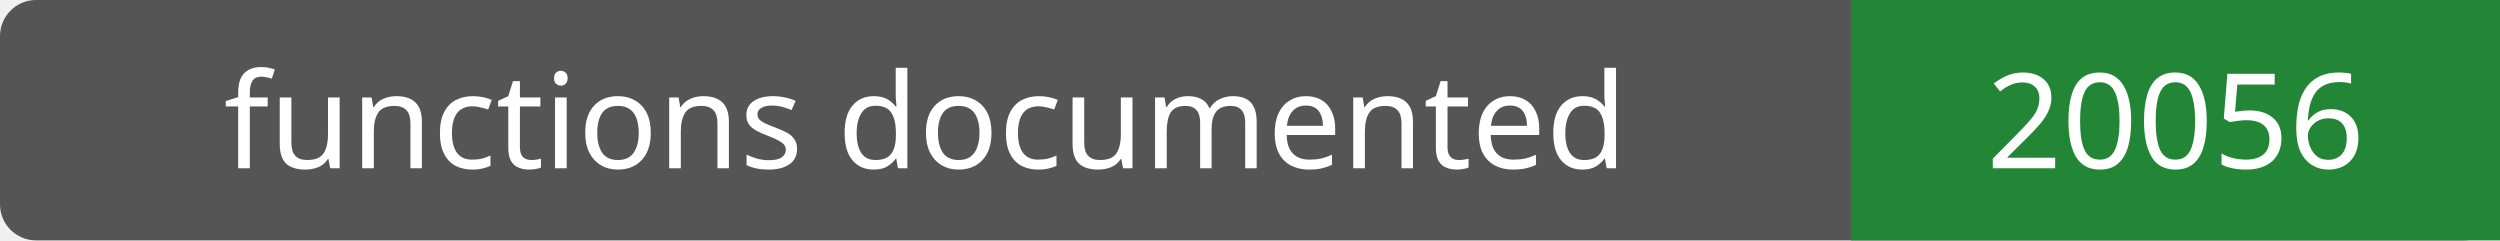
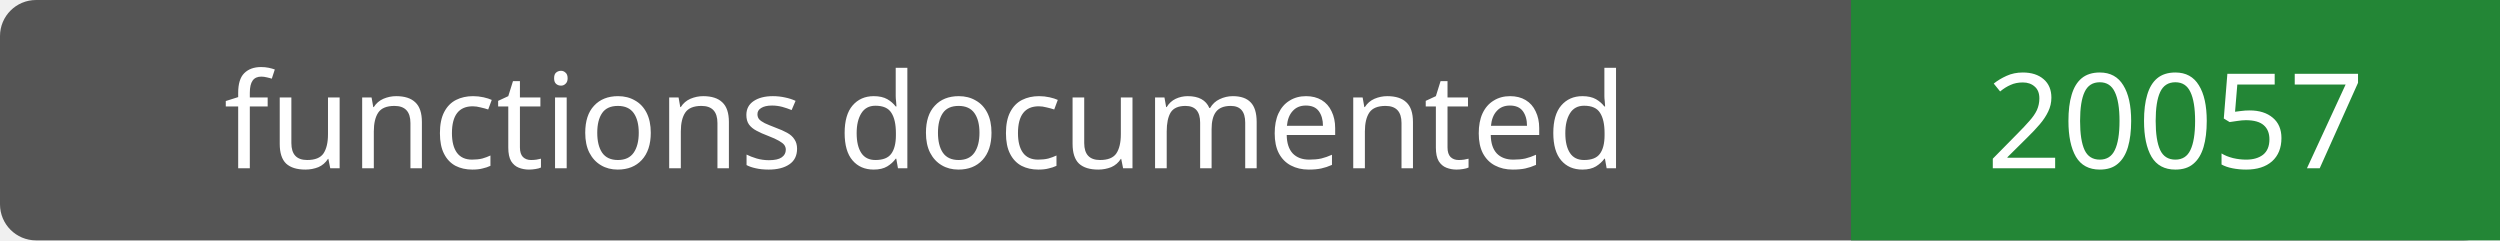
- <svg xmlns="http://www.w3.org/2000/svg" width="208" height="20" role="img" aria-label="functions documented: 20056">
+ <svg xmlns="http://www.w3.org/2000/svg" width="208" height="20" role="img" aria-label="functions documented: 20057">
  <rect width="208" height="20" rx="3" fill="#555" />
  <path fill="#238636" d="M154 0h54v20H154z" />
  <g fill="#fff" text-anchor="middle" font-family="Verdana,sans-serif" font-size="11">
    <text x="77.0" y="14">functions documented</text>
-     <text x="181.0" y="14">20056</text>
+     <text x="181.0" y="14">20057</text>
  </g>
</svg>
